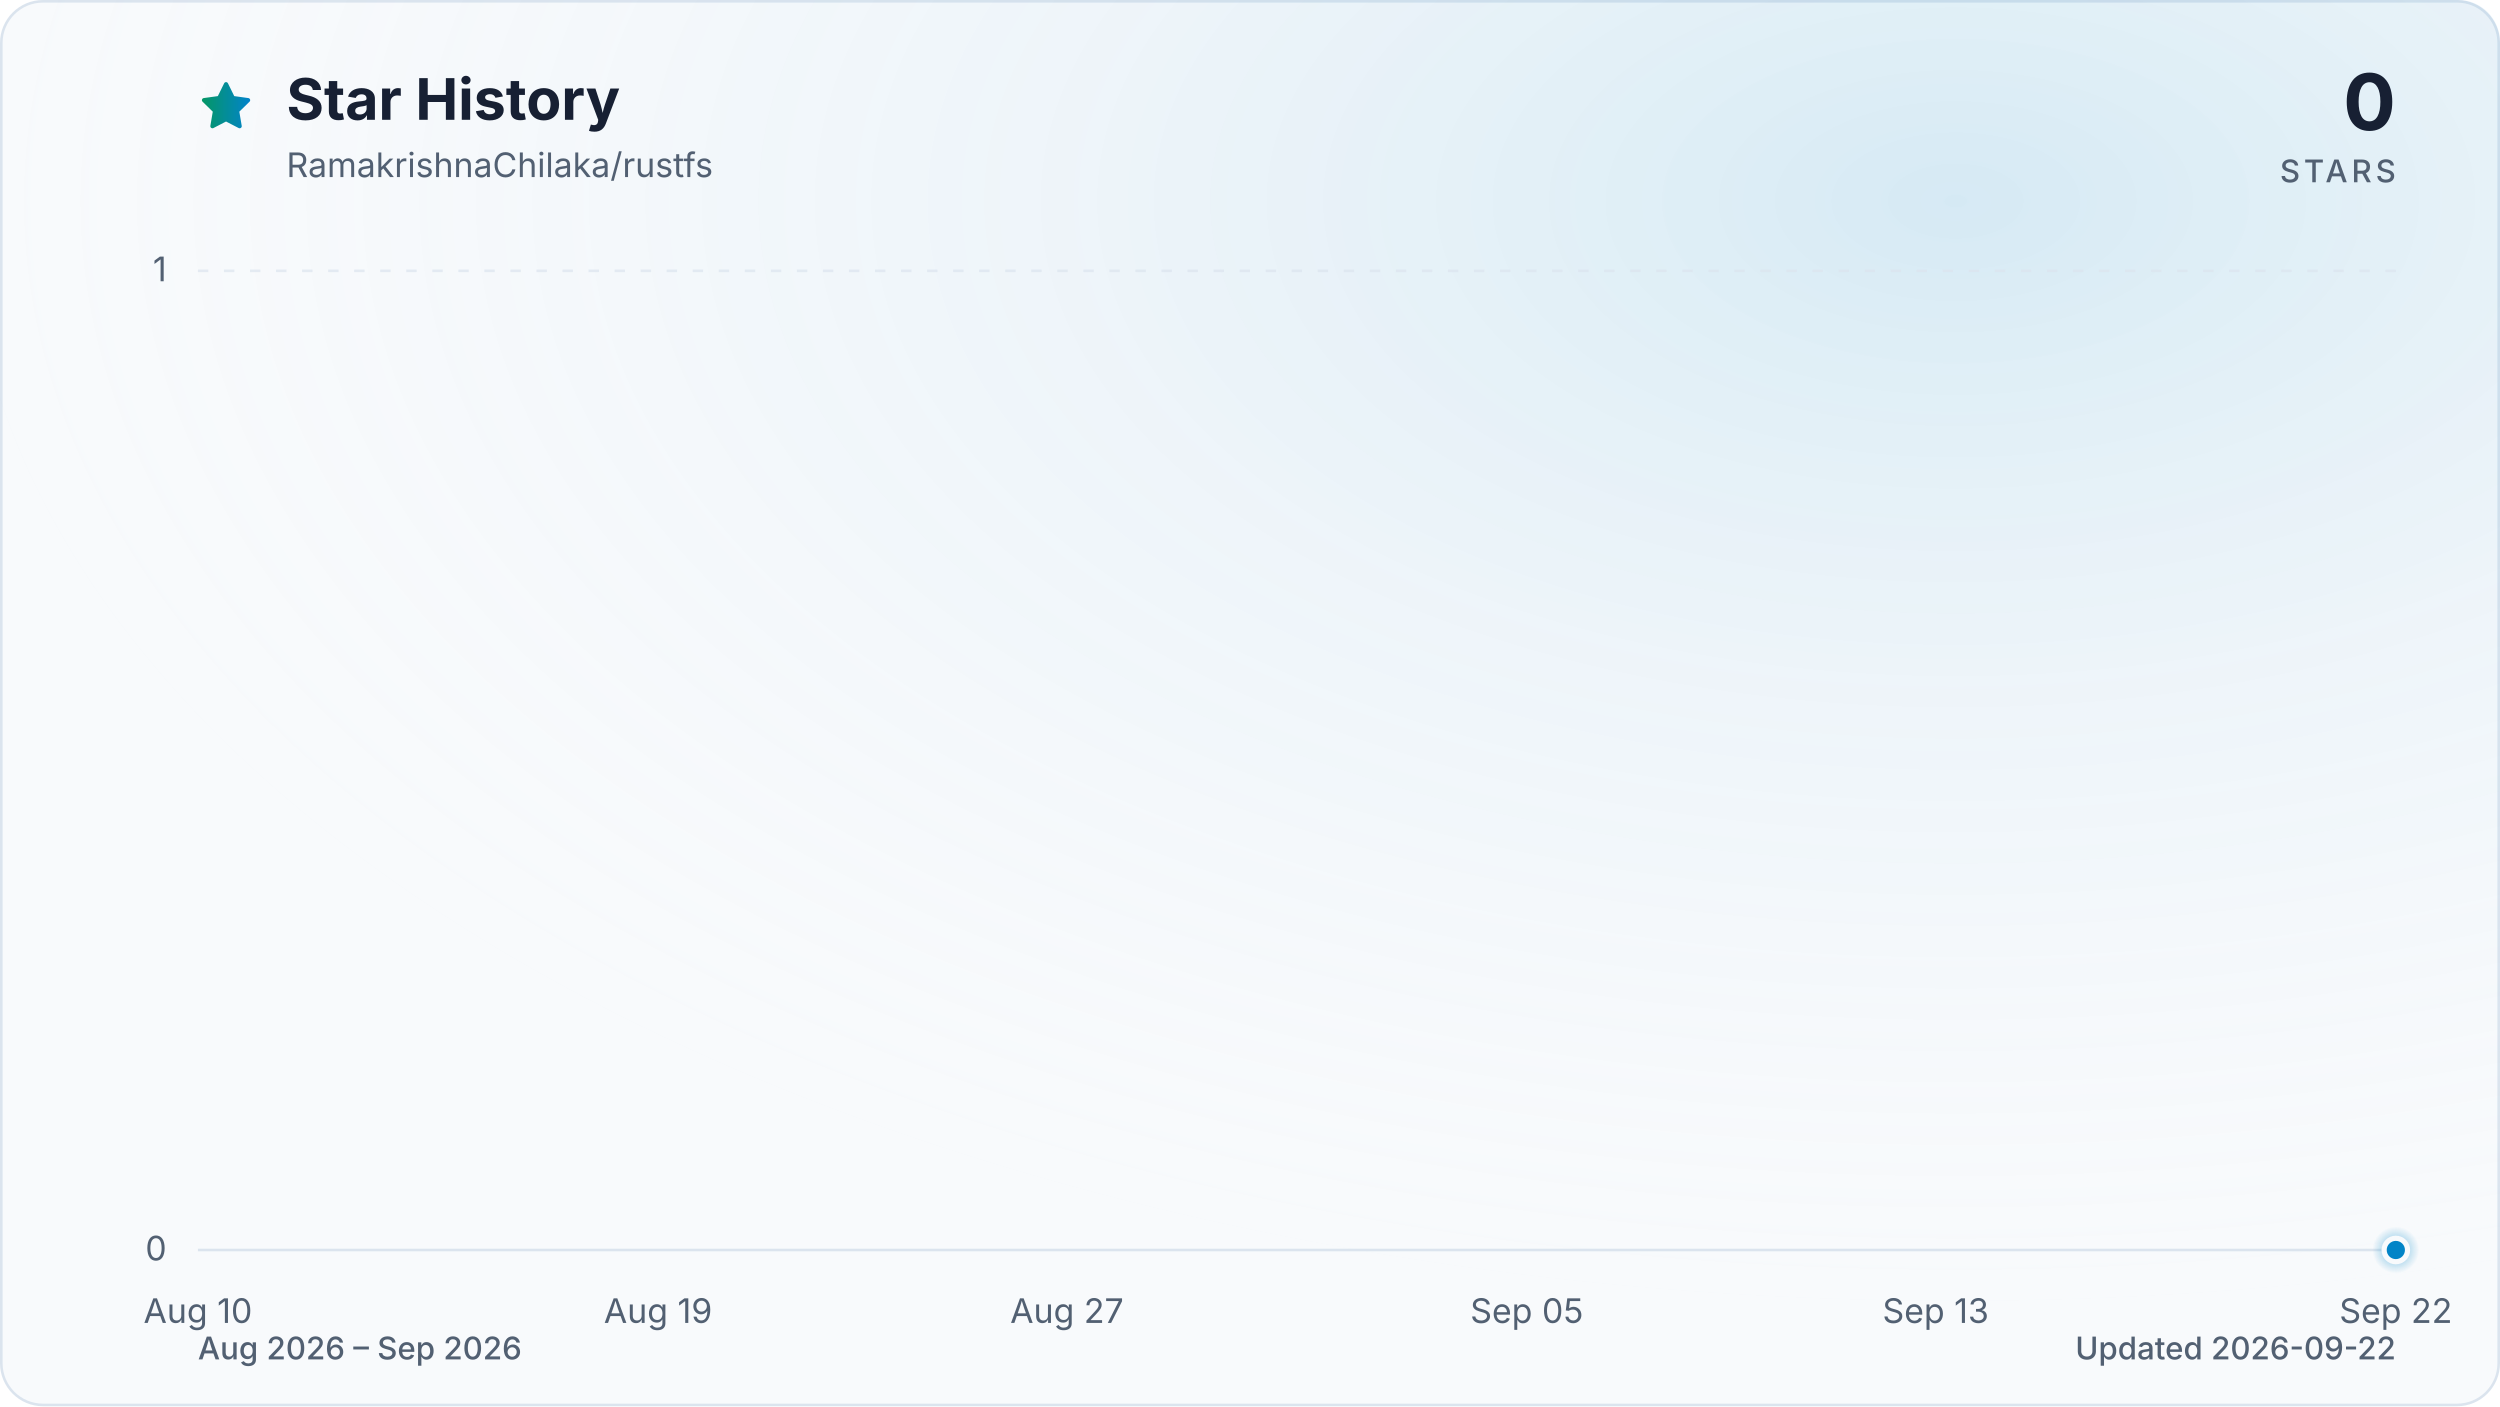
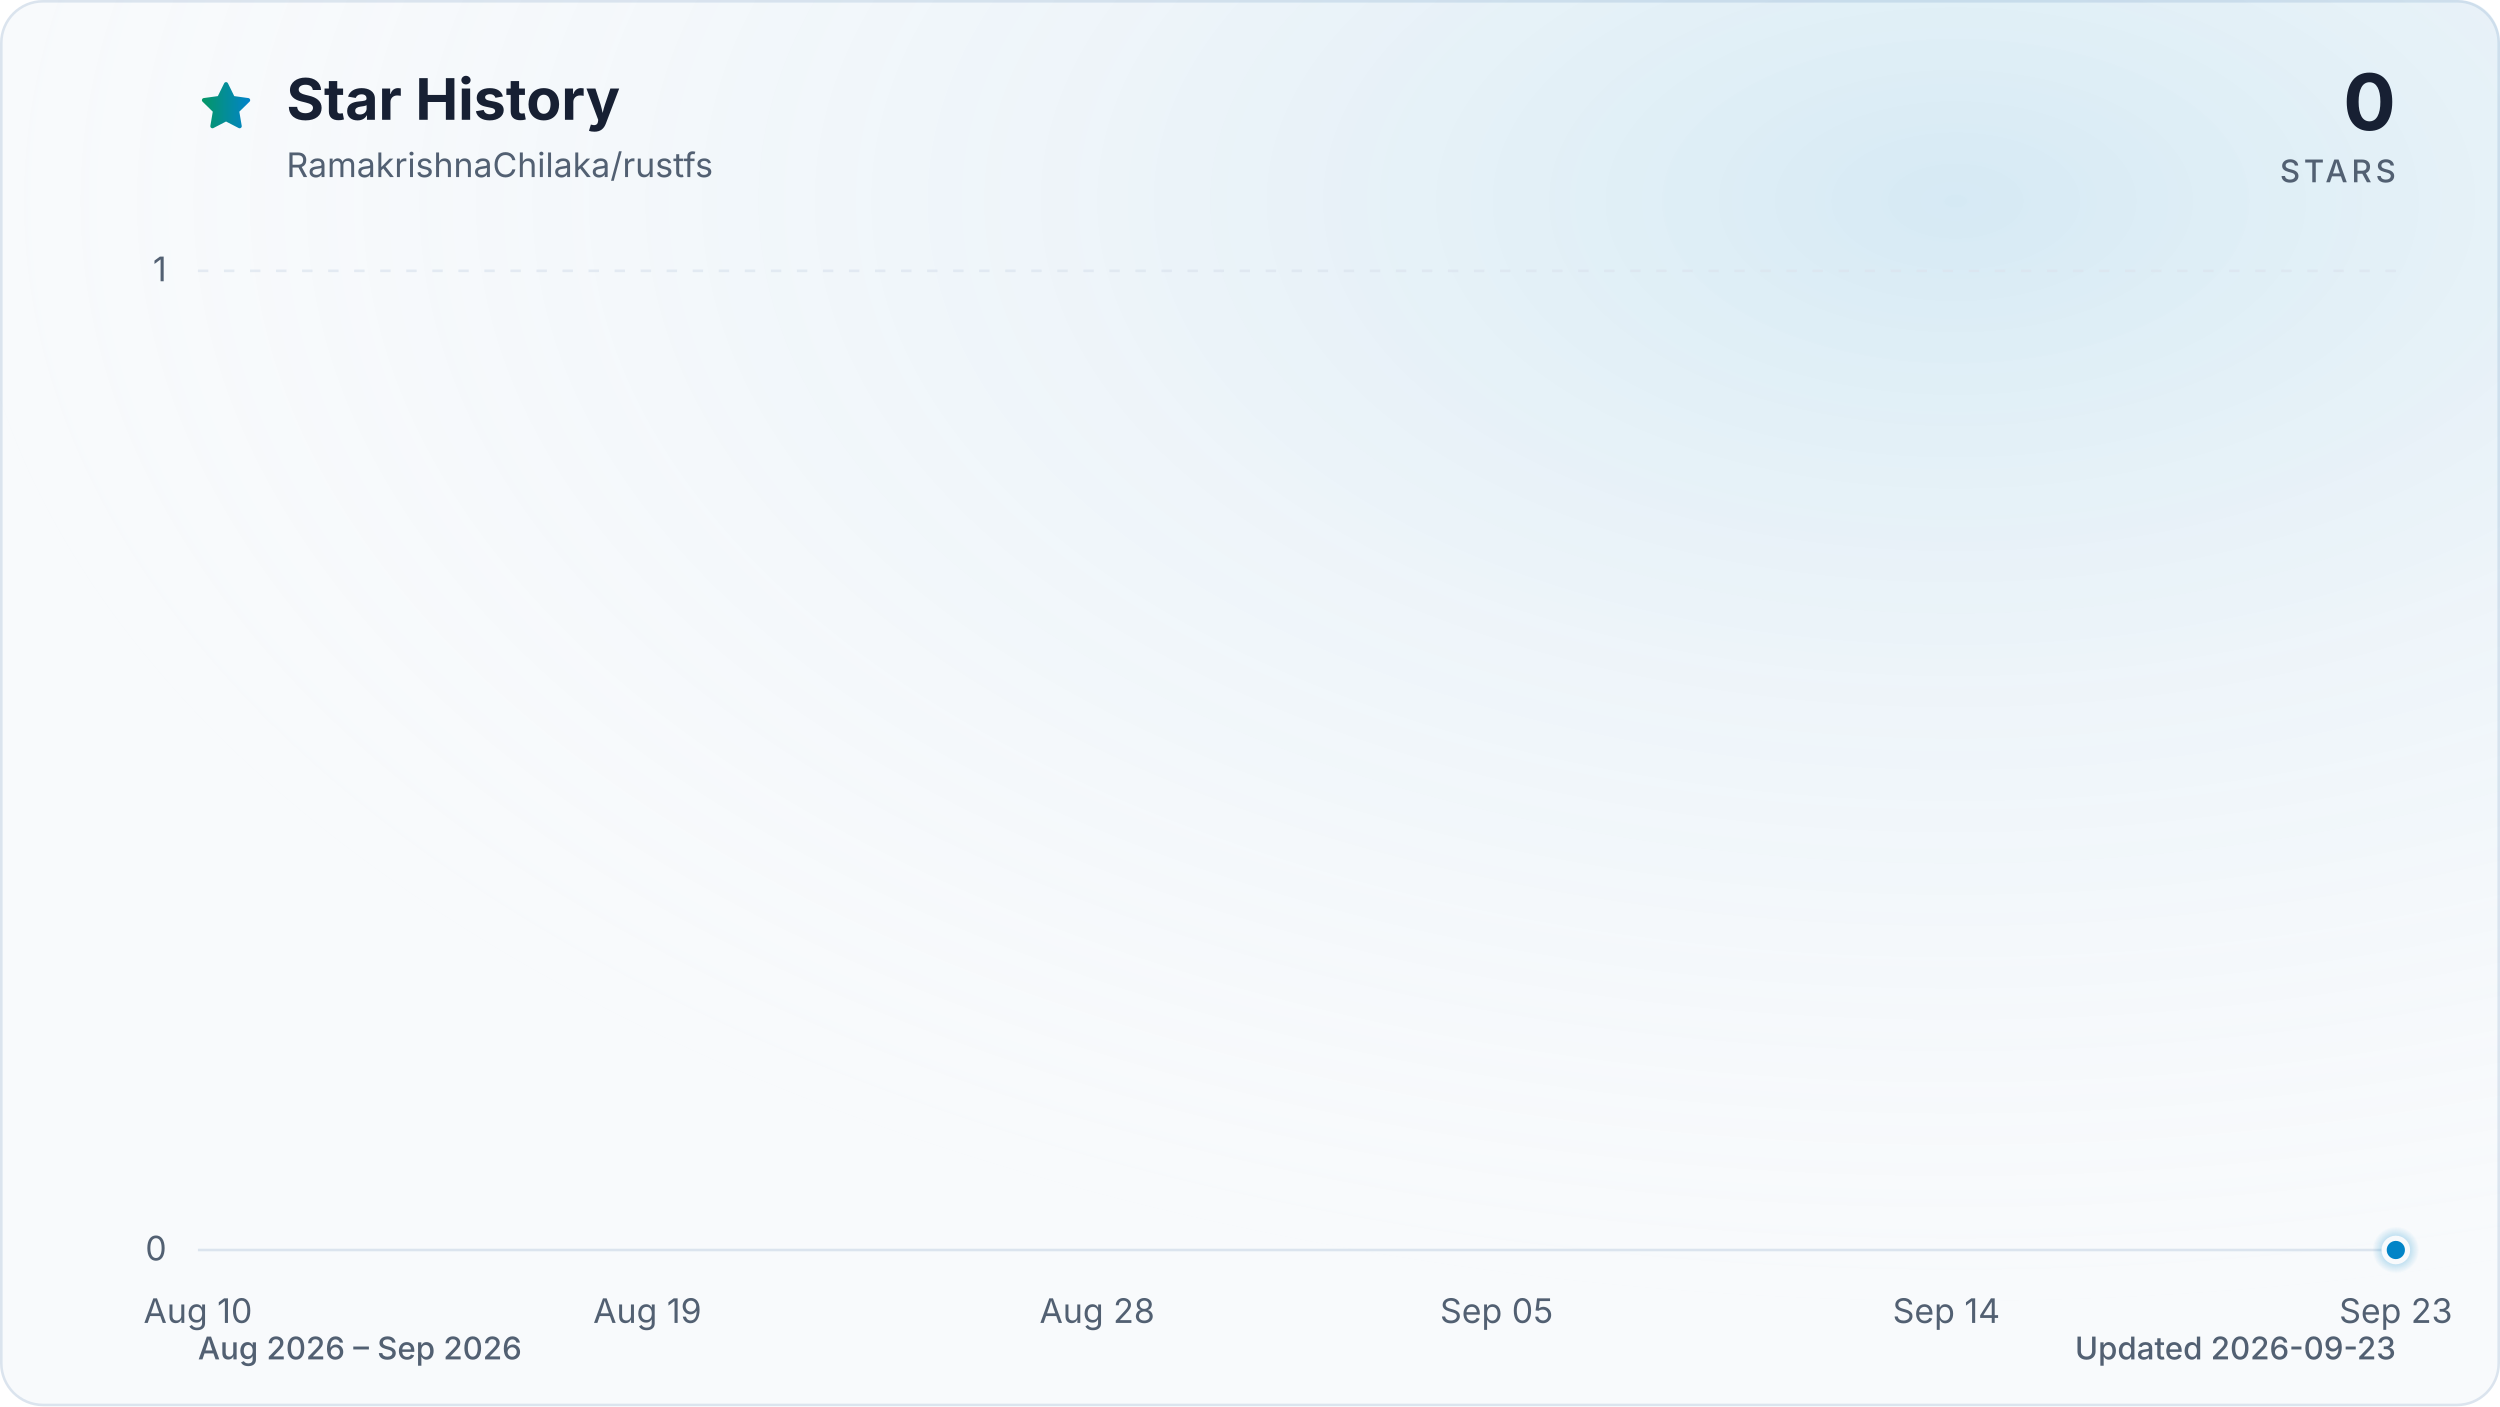
<svg xmlns="http://www.w3.org/2000/svg" viewBox="0 0 960 540" role="img" aria-labelledby="title description" data-style="gradient" data-variant="glow" data-animated="true">
  <defs>
    <linearGradient id="trend" x1="0" y1="0" x2="1" y2="0">
      <stop offset="0%" stop-color="#059669" />
      <stop offset="100%" stop-color="#0284c7" />
    </linearGradient>
    <linearGradient id="area" x1="0" y1="0" x2="0" y2="1">
      <stop offset="0%" stop-color="#059669" stop-opacity="0.30" />
      <stop offset="55%" stop-color="#0284c7" stop-opacity="0.10" />
      <stop offset="100%" stop-color="#0284c7" stop-opacity="0.01" />
    </linearGradient>
    <radialGradient id="marker-halo" cx="50%" cy="50%" r="50%">
      <stop offset="0%" stop-color="#0284c7" stop-opacity="0.55" />
      <stop offset="100%" stop-color="#0284c7" stop-opacity="0" />
    </radialGradient>
    <radialGradient id="surface-glow" cx="78%" cy="14%" r="80%">
      <stop offset="0%" stop-color="#0284c7" stop-opacity="0.14" />
      <stop offset="100%" stop-color="#f8fafc" stop-opacity="0" />
    </radialGradient>
    <filter id="trend-glow" x="-20%" y="-20%" width="140%" height="140%">
      <feGaussianBlur stdDeviation="7" />
    </filter>
  </defs>
  <style>
.trend-enter{transform-box:fill-box;transform-origin:center;animation:trend-enter 520ms cubic-bezier(0.16,1,0.3,1)}
.marker-enter{transform-box:fill-box;transform-origin:center;animation:marker-enter 320ms cubic-bezier(0.16,1,0.3,1) 200ms both}
.marker-pulse{transform-box:fill-box;transform-origin:center;animation:marker-pulse 2.6s ease-out infinite}
@keyframes trend-enter{from{opacity:.35;transform:translateY(10px)}to{opacity:1;transform:translateY(0)}}
@keyframes marker-enter{from{opacity:0;transform:scale(.4)}to{opacity:1;transform:scale(1)}}
@keyframes marker-pulse{0%{opacity:.5;transform:scale(.7)}70%,100%{opacity:0;transform:scale(2.1)}}
@media (prefers-reduced-motion:reduce){.trend-enter,.marker-enter,.marker-pulse{animation:none!important}}
@media (prefers-reduced-motion:reduce){.marker-pulse{opacity:0}}
</style>
  <rect x="0.5" y="0.5" width="959" height="539" fill="#f8fafc" stroke="#dbe4ee" stroke-width="1" rx="16" />
  <rect width="960" height="540" fill="url(#surface-glow)" rx="16" />
  <path d="M12 2.6l2.9 5.9 6.5.9-4.7 4.6 1.1 6.5-5.8-3-5.8 3 1.1-6.5-4.7-4.6 6.5-.9L12 2.6Z" transform="translate(76 30) scale(.9)" fill="url(#trend)" stroke="url(#trend)" stroke-width="1.8" stroke-linejoin="round" aria-hidden="true" />
  <text x="110" y="46" fill="#172033" font-family="ui-sans-serif, system-ui, -apple-system, BlinkMacSystemFont, 'Segoe UI', sans-serif" font-size="22" font-weight="700">Star History</text>
  <text x="110" y="68" fill="#526072" font-family="ui-sans-serif, system-ui, -apple-system, BlinkMacSystemFont, 'Segoe UI', sans-serif" font-size="13">RamakrishnaChilaka/rustfs</text>
  <text x="920" y="50" fill="#172033" font-family="ui-sans-serif, system-ui, -apple-system, BlinkMacSystemFont, 'Segoe UI', sans-serif" font-size="30" font-weight="700" text-anchor="end">0</text>
  <text x="920" y="70" fill="#526072" font-family="ui-sans-serif, system-ui, -apple-system, BlinkMacSystemFont, 'Segoe UI', sans-serif" font-size="12" font-weight="500" letter-spacing="1.5" text-anchor="end">STARS</text>
  <line x1="76" y1="480.0" x2="920" y2="480.0" stroke="#dbe4ee" stroke-width="1" stroke-dasharray="0" opacity="1" />
  <text x="64" y="484.0" fill="#526072" font-family="ui-sans-serif, system-ui, -apple-system, BlinkMacSystemFont, 'Segoe UI', sans-serif" font-size="13" text-anchor="end">0</text>
  <line x1="76" y1="104.0" x2="920" y2="104.0" stroke="#dbe4ee" stroke-width="1" stroke-dasharray="4 6" opacity="0.7" />
  <text x="64" y="108.0" fill="#526072" font-family="ui-sans-serif, system-ui, -apple-system, BlinkMacSystemFont, 'Segoe UI', sans-serif" font-size="13" text-anchor="end">1</text>
  <text x="76.0" y="508" fill="#526072" font-family="ui-sans-serif, system-ui, -apple-system, BlinkMacSystemFont, 'Segoe UI', sans-serif" font-size="13" text-anchor="middle">Aug 10</text>
-   <text x="252.7" y="508" fill="#526072" font-family="ui-sans-serif, system-ui, -apple-system, BlinkMacSystemFont, 'Segoe UI', sans-serif" font-size="13" text-anchor="middle">Aug 19</text>
-   <text x="409.7" y="508" fill="#526072" font-family="ui-sans-serif, system-ui, -apple-system, BlinkMacSystemFont, 'Segoe UI', sans-serif" font-size="13" text-anchor="middle">Aug 27</text>
-   <text x="586.3" y="508" fill="#526072" font-family="ui-sans-serif, system-ui, -apple-system, BlinkMacSystemFont, 'Segoe UI', sans-serif" font-size="13" text-anchor="middle">Sep 05</text>
-   <text x="743.3" y="508" fill="#526072" font-family="ui-sans-serif, system-ui, -apple-system, BlinkMacSystemFont, 'Segoe UI', sans-serif" font-size="13" text-anchor="middle">Sep 13</text>
-   <text x="920.0" y="508" fill="#526072" font-family="ui-sans-serif, system-ui, -apple-system, BlinkMacSystemFont, 'Segoe UI', sans-serif" font-size="13" text-anchor="middle">Sep 22</text>
+   <text x="248.6" y="508" fill="#526072" font-family="ui-sans-serif, system-ui, -apple-system, BlinkMacSystemFont, 'Segoe UI', sans-serif" font-size="13" text-anchor="middle">Aug 19</text>
+   <text x="421.3" y="508" fill="#526072" font-family="ui-sans-serif, system-ui, -apple-system, BlinkMacSystemFont, 'Segoe UI', sans-serif" font-size="13" text-anchor="middle">Aug 28</text>
+   <text x="574.7" y="508" fill="#526072" font-family="ui-sans-serif, system-ui, -apple-system, BlinkMacSystemFont, 'Segoe UI', sans-serif" font-size="13" text-anchor="middle">Sep 05</text>
+   <text x="747.4" y="508" fill="#526072" font-family="ui-sans-serif, system-ui, -apple-system, BlinkMacSystemFont, 'Segoe UI', sans-serif" font-size="13" text-anchor="middle">Sep 14</text>
+   <text x="920.0" y="508" fill="#526072" font-family="ui-sans-serif, system-ui, -apple-system, BlinkMacSystemFont, 'Segoe UI', sans-serif" font-size="13" text-anchor="middle">Sep 23</text>
  <g class="trend-enter">
-     <path d="M 76.0 480.0 C 82.5 480.0, 89.1 480.0, 95.6 480.0 C 102.2 480.0, 108.7 480.0, 115.3 480.0 C 121.8 480.0, 128.3 480.0, 134.9 480.0 C 141.4 480.0, 148.0 480.0, 154.5 480.0 C 161.1 480.0, 167.6 480.0, 174.1 480.0 C 180.7 480.0, 187.2 480.0, 193.8 480.0 C 200.3 480.0, 206.9 480.0, 213.4 480.0 C 219.9 480.0, 226.5 480.0, 233.0 480.0 C 239.6 480.0, 246.1 480.0, 252.7 480.0 C 259.2 480.0, 265.7 480.0, 272.3 480.0 C 278.8 480.0, 285.4 480.0, 291.9 480.0 C 298.4 480.0, 305.0 480.0, 311.5 480.0 C 318.1 480.0, 324.6 480.0, 331.2 480.0 C 337.7 480.0, 344.2 480.0, 350.8 480.0 C 357.3 480.0, 363.9 480.0, 370.4 480.0 C 377.0 480.0, 383.5 480.0, 390.0 480.0 C 396.6 480.0, 403.1 480.0, 409.7 480.0 C 416.2 480.0, 422.8 480.0, 429.3 480.0 C 435.8 480.0, 442.4 480.0, 448.9 480.0 C 455.5 480.0, 462.0 480.0, 468.6 480.0 C 475.1 480.0, 481.6 480.0, 488.2 480.0 C 494.7 480.0, 501.3 480.0, 507.8 480.0 C 514.4 480.0, 520.9 480.0, 527.4 480.0 C 534.0 480.0, 540.5 480.0, 547.1 480.0 C 553.6 480.0, 560.2 480.0, 566.7 480.0 C 573.2 480.0, 579.8 480.0, 586.3 480.0 C 592.9 480.0, 599.4 480.0, 606.0 480.0 C 612.5 480.0, 619.0 480.0, 625.6 480.0 C 632.1 480.0, 638.7 480.0, 645.2 480.0 C 651.8 480.0, 658.3 480.0, 664.8 480.0 C 671.4 480.0, 677.9 480.0, 684.5 480.0 C 691.0 480.0, 697.6 480.0, 704.1 480.0 C 710.6 480.0, 717.2 480.0, 723.7 480.0 C 730.3 480.0, 736.8 480.0, 743.3 480.0 C 749.9 480.0, 756.4 480.0, 763.0 480.0 C 769.5 480.0, 776.1 480.0, 782.6 480.0 C 789.1 480.0, 795.7 480.0, 802.2 480.0 C 808.8 480.0, 815.3 480.0, 821.9 480.0 C 828.4 480.0, 834.9 480.0, 841.5 480.0 C 848.0 480.0, 854.6 480.0, 861.1 480.0 C 867.7 480.0, 874.2 480.0, 880.7 480.0 C 887.3 480.0, 893.8 480.0, 900.4 480.0 C 906.9 480.0, 913.5 480.0, 920.0 480.0 L 920.0 480.0 L 76.0 480.0 Z" fill="url(#area)" />
-     <path d="M 76.0 480.0 C 82.5 480.0, 89.1 480.0, 95.6 480.0 C 102.2 480.0, 108.7 480.0, 115.3 480.0 C 121.8 480.0, 128.3 480.0, 134.9 480.0 C 141.4 480.0, 148.0 480.0, 154.5 480.0 C 161.1 480.0, 167.6 480.0, 174.1 480.0 C 180.7 480.0, 187.2 480.0, 193.8 480.0 C 200.3 480.0, 206.9 480.0, 213.4 480.0 C 219.9 480.0, 226.5 480.0, 233.0 480.0 C 239.6 480.0, 246.1 480.0, 252.7 480.0 C 259.2 480.0, 265.7 480.0, 272.3 480.0 C 278.8 480.0, 285.4 480.0, 291.9 480.0 C 298.4 480.0, 305.0 480.0, 311.5 480.0 C 318.1 480.0, 324.6 480.0, 331.2 480.0 C 337.7 480.0, 344.2 480.0, 350.8 480.0 C 357.3 480.0, 363.9 480.0, 370.4 480.0 C 377.0 480.0, 383.5 480.0, 390.0 480.0 C 396.6 480.0, 403.1 480.0, 409.7 480.0 C 416.2 480.0, 422.8 480.0, 429.3 480.0 C 435.8 480.0, 442.4 480.0, 448.9 480.0 C 455.5 480.0, 462.0 480.0, 468.6 480.0 C 475.1 480.0, 481.6 480.0, 488.2 480.0 C 494.7 480.0, 501.3 480.0, 507.8 480.0 C 514.4 480.0, 520.9 480.0, 527.4 480.0 C 534.0 480.0, 540.5 480.0, 547.1 480.0 C 553.6 480.0, 560.2 480.0, 566.7 480.0 C 573.2 480.0, 579.8 480.0, 586.3 480.0 C 592.9 480.0, 599.4 480.0, 606.0 480.0 C 612.5 480.0, 619.0 480.0, 625.6 480.0 C 632.1 480.0, 638.7 480.0, 645.2 480.0 C 651.8 480.0, 658.3 480.0, 664.8 480.0 C 671.4 480.0, 677.9 480.0, 684.5 480.0 C 691.0 480.0, 697.6 480.0, 704.1 480.0 C 710.6 480.0, 717.2 480.0, 723.7 480.0 C 730.3 480.0, 736.8 480.0, 743.3 480.0 C 749.9 480.0, 756.4 480.0, 763.0 480.0 C 769.5 480.0, 776.1 480.0, 782.6 480.0 C 789.1 480.0, 795.7 480.0, 802.2 480.0 C 808.8 480.0, 815.3 480.0, 821.9 480.0 C 828.4 480.0, 834.9 480.0, 841.5 480.0 C 848.0 480.0, 854.6 480.0, 861.1 480.0 C 867.7 480.0, 874.2 480.0, 880.7 480.0 C 887.3 480.0, 893.8 480.0, 900.4 480.0 C 906.9 480.0, 913.5 480.0, 920.0 480.0" fill="none" stroke="url(#trend)" stroke-width="12" stroke-linecap="round" stroke-linejoin="round" opacity="0.16" filter="url(#trend-glow)" />
-     <path d="M 76.0 480.0 C 82.5 480.0, 89.1 480.0, 95.6 480.0 C 102.2 480.0, 108.7 480.0, 115.3 480.0 C 121.8 480.0, 128.3 480.0, 134.9 480.0 C 141.4 480.0, 148.0 480.0, 154.5 480.0 C 161.1 480.0, 167.6 480.0, 174.1 480.0 C 180.7 480.0, 187.2 480.0, 193.8 480.0 C 200.3 480.0, 206.9 480.0, 213.4 480.0 C 219.9 480.0, 226.5 480.0, 233.0 480.0 C 239.6 480.0, 246.1 480.0, 252.7 480.0 C 259.2 480.0, 265.7 480.0, 272.3 480.0 C 278.8 480.0, 285.4 480.0, 291.9 480.0 C 298.4 480.0, 305.0 480.0, 311.5 480.0 C 318.1 480.0, 324.6 480.0, 331.2 480.0 C 337.7 480.0, 344.2 480.0, 350.8 480.0 C 357.3 480.0, 363.9 480.0, 370.4 480.0 C 377.0 480.0, 383.5 480.0, 390.0 480.0 C 396.6 480.0, 403.1 480.0, 409.7 480.0 C 416.2 480.0, 422.8 480.0, 429.3 480.0 C 435.8 480.0, 442.4 480.0, 448.9 480.0 C 455.5 480.0, 462.0 480.0, 468.6 480.0 C 475.1 480.0, 481.6 480.0, 488.2 480.0 C 494.7 480.0, 501.3 480.0, 507.8 480.0 C 514.4 480.0, 520.9 480.0, 527.4 480.0 C 534.0 480.0, 540.5 480.0, 547.1 480.0 C 553.6 480.0, 560.2 480.0, 566.7 480.0 C 573.2 480.0, 579.8 480.0, 586.3 480.0 C 592.9 480.0, 599.4 480.0, 606.0 480.0 C 612.5 480.0, 619.0 480.0, 625.6 480.0 C 632.1 480.0, 638.7 480.0, 645.2 480.0 C 651.8 480.0, 658.3 480.0, 664.8 480.0 C 671.4 480.0, 677.9 480.0, 684.5 480.0 C 691.0 480.0, 697.6 480.0, 704.1 480.0 C 710.6 480.0, 717.2 480.0, 723.7 480.0 C 730.3 480.0, 736.8 480.0, 743.3 480.0 C 749.9 480.0, 756.4 480.0, 763.0 480.0 C 769.5 480.0, 776.1 480.0, 782.6 480.0 C 789.1 480.0, 795.7 480.0, 802.2 480.0 C 808.8 480.0, 815.3 480.0, 821.9 480.0 C 828.4 480.0, 834.9 480.0, 841.5 480.0 C 848.0 480.0, 854.6 480.0, 861.1 480.0 C 867.7 480.0, 874.2 480.0, 880.7 480.0 C 887.3 480.0, 893.8 480.0, 900.4 480.0 C 906.9 480.0, 913.5 480.0, 920.0 480.0" fill="none" stroke="url(#trend)" stroke-width="3" stroke-linecap="round" stroke-linejoin="round" />
+     <path d="M 76.0 480.0 C 82.4 480.0, 88.8 480.0, 95.2 480.0 C 101.6 480.0, 108.0 480.0, 114.4 480.0 C 120.8 480.0, 127.2 480.0, 133.5 480.0 C 139.9 480.0, 146.3 480.0, 152.7 480.0 C 159.1 480.0, 165.5 480.0, 171.9 480.0 C 178.3 480.0, 184.7 480.0, 191.1 480.0 C 197.5 480.0, 203.9 480.0, 210.3 480.0 C 216.7 480.0, 223.1 480.0, 229.5 480.0 C 235.8 480.0, 242.2 480.0, 248.6 480.0 C 255.0 480.0, 261.4 480.0, 267.8 480.0 C 274.2 480.0, 280.6 480.0, 287.0 480.0 C 293.4 480.0, 299.8 480.0, 306.2 480.0 C 312.6 480.0, 319.0 480.0, 325.4 480.0 C 331.8 480.0, 338.2 480.0, 344.5 480.0 C 350.9 480.0, 357.3 480.0, 363.7 480.0 C 370.1 480.0, 376.5 480.0, 382.9 480.0 C 389.3 480.0, 395.7 480.0, 402.1 480.0 C 408.5 480.0, 414.9 480.0, 421.3 480.0 C 427.7 480.0, 434.1 480.0, 440.5 480.0 C 446.8 480.0, 453.2 480.0, 459.6 480.0 C 466.0 480.0, 472.4 480.0, 478.8 480.0 C 485.2 480.0, 491.6 480.0, 498.0 480.0 C 504.4 480.0, 510.8 480.0, 517.2 480.0 C 523.6 480.0, 530.0 480.0, 536.4 480.0 C 542.8 480.0, 549.2 480.0, 555.5 480.0 C 561.9 480.0, 568.3 480.0, 574.7 480.0 C 581.1 480.0, 587.5 480.0, 593.9 480.0 C 600.3 480.0, 606.7 480.0, 613.1 480.0 C 619.5 480.0, 625.9 480.0, 632.3 480.0 C 638.7 480.0, 645.1 480.0, 651.5 480.0 C 657.8 480.0, 664.2 480.0, 670.6 480.0 C 677.0 480.0, 683.4 480.0, 689.8 480.0 C 696.2 480.0, 702.6 480.0, 709.0 480.0 C 715.4 480.0, 721.8 480.0, 728.2 480.0 C 734.6 480.0, 741.0 480.0, 747.4 480.0 C 753.8 480.0, 760.2 480.0, 766.5 480.0 C 772.9 480.0, 779.3 480.0, 785.7 480.0 C 792.1 480.0, 798.5 480.0, 804.9 480.0 C 811.3 480.0, 817.7 480.0, 824.1 480.0 C 830.5 480.0, 836.9 480.0, 843.3 480.0 C 849.7 480.0, 856.1 480.0, 862.5 480.0 C 868.8 480.0, 875.2 480.0, 881.6 480.0 C 888.0 480.0, 894.4 480.0, 900.8 480.0 C 907.2 480.0, 913.6 480.0, 920.0 480.0 L 920.0 480.0 L 76.0 480.0 Z" fill="url(#area)" />
+     <path d="M 76.0 480.0 C 82.4 480.0, 88.8 480.0, 95.2 480.0 C 101.6 480.0, 108.0 480.0, 114.4 480.0 C 120.8 480.0, 127.2 480.0, 133.5 480.0 C 139.9 480.0, 146.3 480.0, 152.7 480.0 C 159.1 480.0, 165.5 480.0, 171.9 480.0 C 178.3 480.0, 184.7 480.0, 191.1 480.0 C 197.5 480.0, 203.9 480.0, 210.3 480.0 C 216.7 480.0, 223.1 480.0, 229.5 480.0 C 235.8 480.0, 242.2 480.0, 248.6 480.0 C 255.0 480.0, 261.4 480.0, 267.8 480.0 C 274.2 480.0, 280.6 480.0, 287.0 480.0 C 293.4 480.0, 299.8 480.0, 306.2 480.0 C 312.6 480.0, 319.0 480.0, 325.4 480.0 C 331.8 480.0, 338.2 480.0, 344.5 480.0 C 350.9 480.0, 357.3 480.0, 363.7 480.0 C 370.1 480.0, 376.5 480.0, 382.9 480.0 C 389.3 480.0, 395.7 480.0, 402.1 480.0 C 408.5 480.0, 414.9 480.0, 421.3 480.0 C 427.7 480.0, 434.1 480.0, 440.5 480.0 C 446.8 480.0, 453.2 480.0, 459.6 480.0 C 466.0 480.0, 472.4 480.0, 478.8 480.0 C 485.2 480.0, 491.6 480.0, 498.0 480.0 C 504.4 480.0, 510.8 480.0, 517.2 480.0 C 523.6 480.0, 530.0 480.0, 536.4 480.0 C 542.8 480.0, 549.2 480.0, 555.5 480.0 C 561.9 480.0, 568.3 480.0, 574.7 480.0 C 581.1 480.0, 587.5 480.0, 593.9 480.0 C 600.3 480.0, 606.7 480.0, 613.1 480.0 C 619.5 480.0, 625.9 480.0, 632.3 480.0 C 638.7 480.0, 645.1 480.0, 651.5 480.0 C 657.8 480.0, 664.2 480.0, 670.6 480.0 C 677.0 480.0, 683.4 480.0, 689.8 480.0 C 696.2 480.0, 702.6 480.0, 709.0 480.0 C 715.4 480.0, 721.8 480.0, 728.2 480.0 C 734.6 480.0, 741.0 480.0, 747.4 480.0 C 753.8 480.0, 760.2 480.0, 766.5 480.0 C 772.9 480.0, 779.3 480.0, 785.7 480.0 C 792.1 480.0, 798.5 480.0, 804.9 480.0 C 811.3 480.0, 817.7 480.0, 824.1 480.0 C 830.5 480.0, 836.9 480.0, 843.3 480.0 C 849.7 480.0, 856.1 480.0, 862.5 480.0 C 868.8 480.0, 875.2 480.0, 881.6 480.0 C 888.0 480.0, 894.4 480.0, 900.8 480.0 C 907.2 480.0, 913.6 480.0, 920.0 480.0" fill="none" stroke="url(#trend)" stroke-width="12" stroke-linecap="round" stroke-linejoin="round" opacity="0.16" filter="url(#trend-glow)" />
+     <path d="M 76.0 480.0 C 82.4 480.0, 88.8 480.0, 95.2 480.0 C 101.6 480.0, 108.0 480.0, 114.4 480.0 C 120.8 480.0, 127.2 480.0, 133.5 480.0 C 139.9 480.0, 146.3 480.0, 152.7 480.0 C 159.1 480.0, 165.5 480.0, 171.9 480.0 C 178.3 480.0, 184.7 480.0, 191.1 480.0 C 197.5 480.0, 203.9 480.0, 210.3 480.0 C 216.7 480.0, 223.1 480.0, 229.5 480.0 C 235.8 480.0, 242.2 480.0, 248.6 480.0 C 255.0 480.0, 261.4 480.0, 267.8 480.0 C 274.2 480.0, 280.6 480.0, 287.0 480.0 C 293.4 480.0, 299.8 480.0, 306.2 480.0 C 312.6 480.0, 319.0 480.0, 325.4 480.0 C 331.8 480.0, 338.2 480.0, 344.5 480.0 C 350.9 480.0, 357.3 480.0, 363.7 480.0 C 370.1 480.0, 376.5 480.0, 382.9 480.0 C 389.3 480.0, 395.7 480.0, 402.1 480.0 C 408.5 480.0, 414.9 480.0, 421.3 480.0 C 427.7 480.0, 434.1 480.0, 440.5 480.0 C 446.8 480.0, 453.2 480.0, 459.6 480.0 C 466.0 480.0, 472.4 480.0, 478.8 480.0 C 485.2 480.0, 491.6 480.0, 498.0 480.0 C 504.4 480.0, 510.8 480.0, 517.2 480.0 C 523.6 480.0, 530.0 480.0, 536.4 480.0 C 542.8 480.0, 549.2 480.0, 555.5 480.0 C 561.9 480.0, 568.3 480.0, 574.7 480.0 C 581.1 480.0, 587.5 480.0, 593.9 480.0 C 600.3 480.0, 606.7 480.0, 613.1 480.0 C 619.5 480.0, 625.9 480.0, 632.3 480.0 C 638.7 480.0, 645.1 480.0, 651.5 480.0 C 657.8 480.0, 664.2 480.0, 670.6 480.0 C 677.0 480.0, 683.4 480.0, 689.8 480.0 C 696.2 480.0, 702.6 480.0, 709.0 480.0 C 715.4 480.0, 721.8 480.0, 728.2 480.0 C 734.6 480.0, 741.0 480.0, 747.4 480.0 C 753.8 480.0, 760.2 480.0, 766.5 480.0 C 772.9 480.0, 779.3 480.0, 785.7 480.0 C 792.1 480.0, 798.5 480.0, 804.9 480.0 C 811.3 480.0, 817.7 480.0, 824.1 480.0 C 830.5 480.0, 836.9 480.0, 843.3 480.0 C 849.7 480.0, 856.1 480.0, 862.5 480.0 C 868.8 480.0, 875.2 480.0, 881.6 480.0 C 888.0 480.0, 894.4 480.0, 900.8 480.0 C 907.2 480.0, 913.6 480.0, 920.0 480.0" fill="none" stroke="url(#trend)" stroke-width="3" stroke-linecap="round" stroke-linejoin="round" />
  </g>
  <g class="marker-enter">
    <circle class="marker-pulse" cx="920.0" cy="480.0" r="9" fill="url(#marker-halo)" />
    <circle cx="920.0" cy="480.0" r="4.5" fill="#0284c7" stroke="#f8fafc" stroke-width="2" />
  </g>
  <text x="76" y="522" fill="#526072" font-family="ui-sans-serif, system-ui, -apple-system, BlinkMacSystemFont, 'Segoe UI', sans-serif" font-size="12" font-weight="500">Aug 2026 – Sep 2026</text>
-   <text x="920" y="522" fill="#526072" font-family="ui-sans-serif, system-ui, -apple-system, BlinkMacSystemFont, 'Segoe UI', sans-serif" font-size="12" font-weight="500" text-anchor="end">Updated 2026-09-22</text>
+   <text x="920" y="522" fill="#526072" font-family="ui-sans-serif, system-ui, -apple-system, BlinkMacSystemFont, 'Segoe UI', sans-serif" font-size="12" font-weight="500" text-anchor="end">Updated 2026-09-23</text>
</svg>
